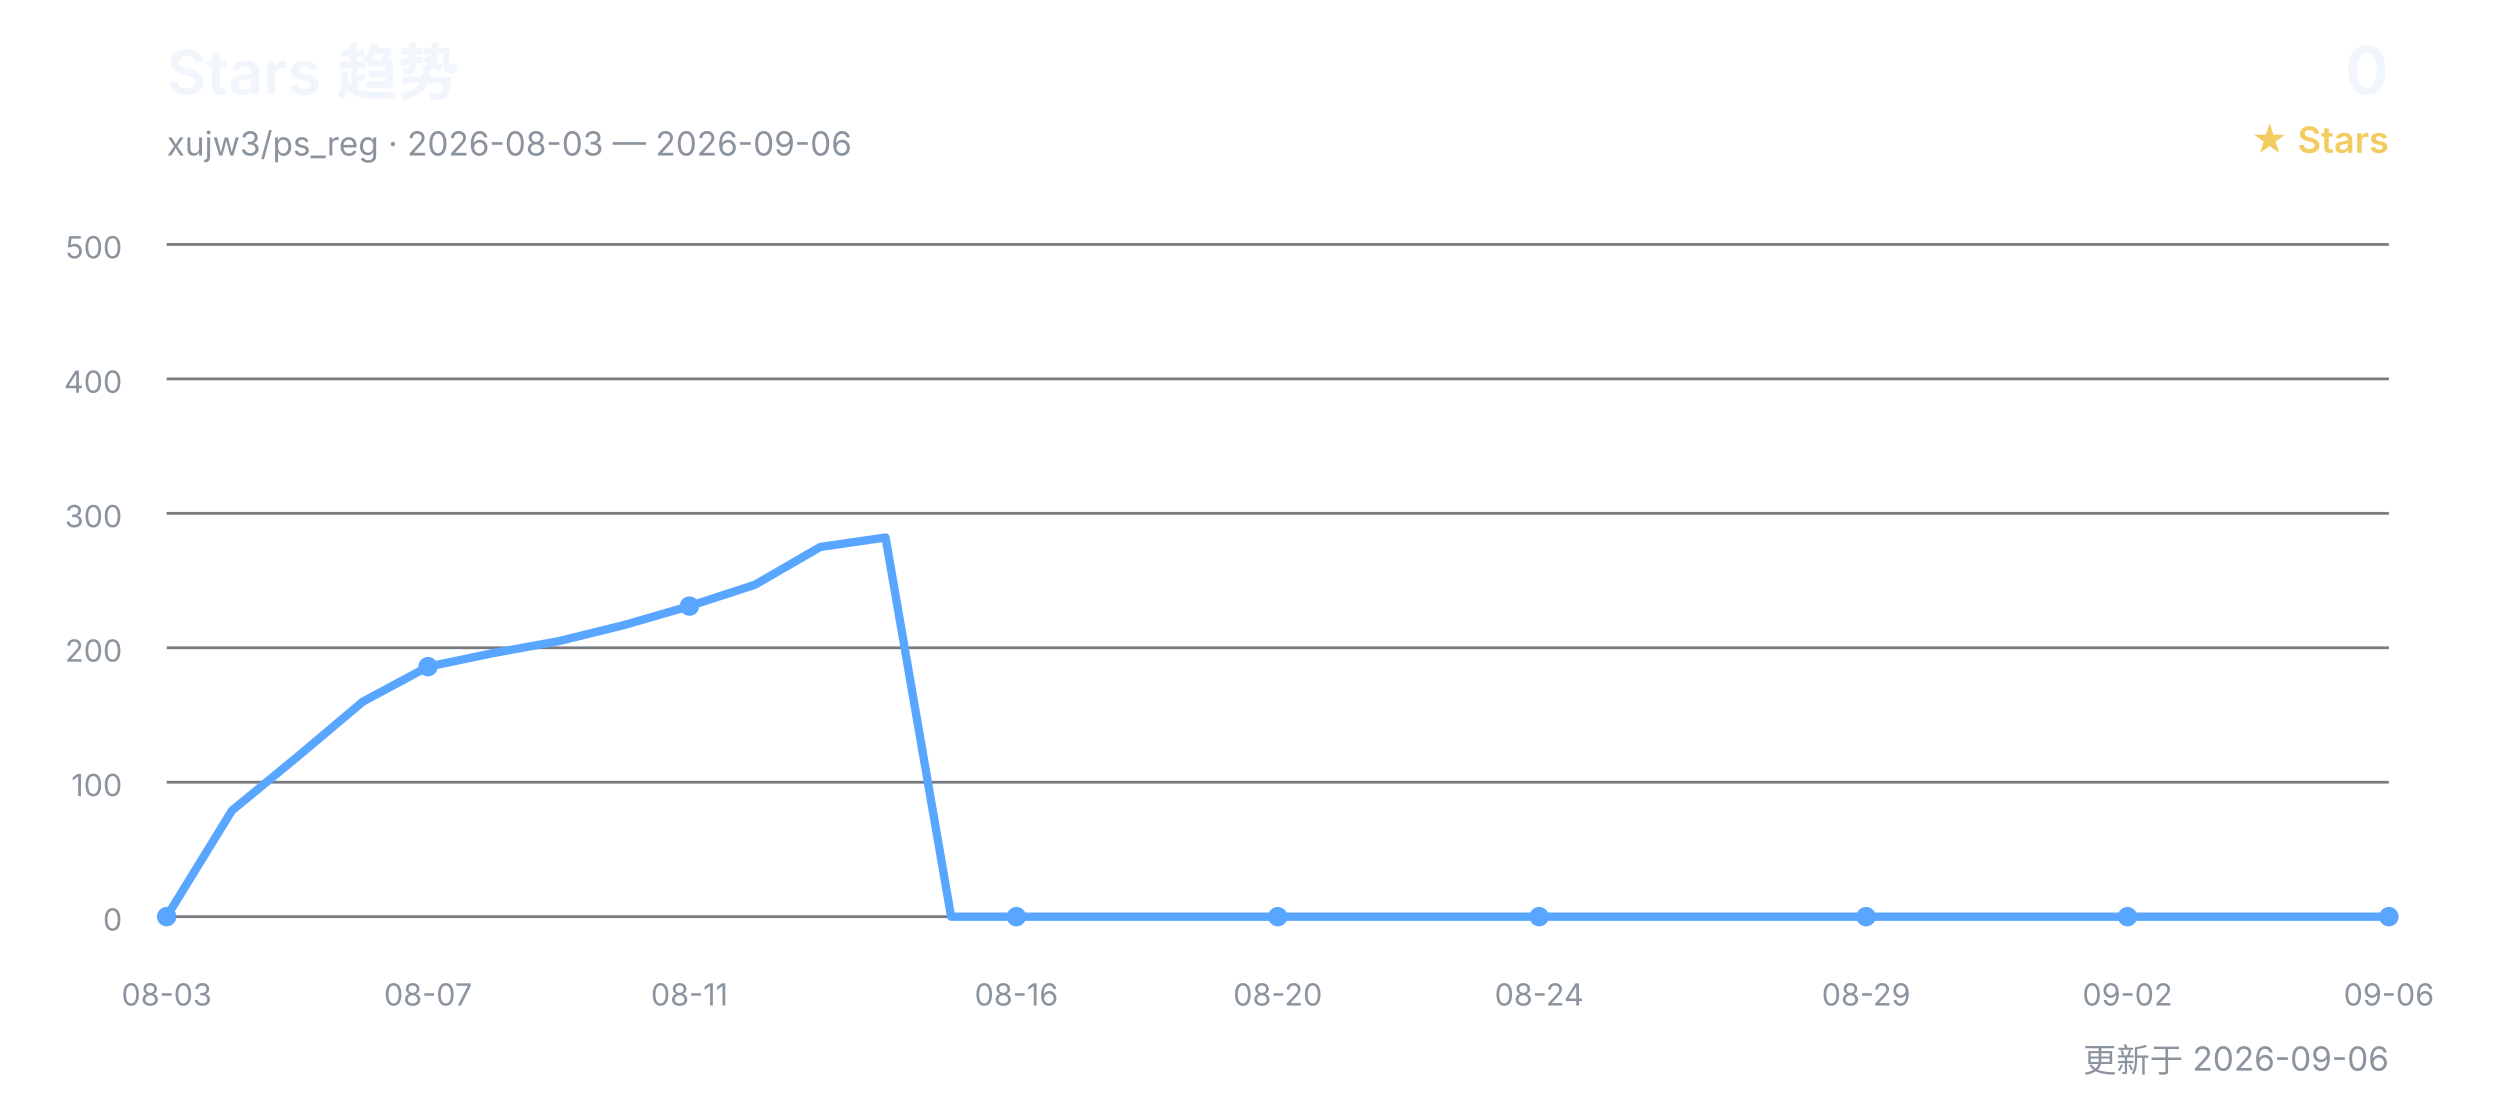
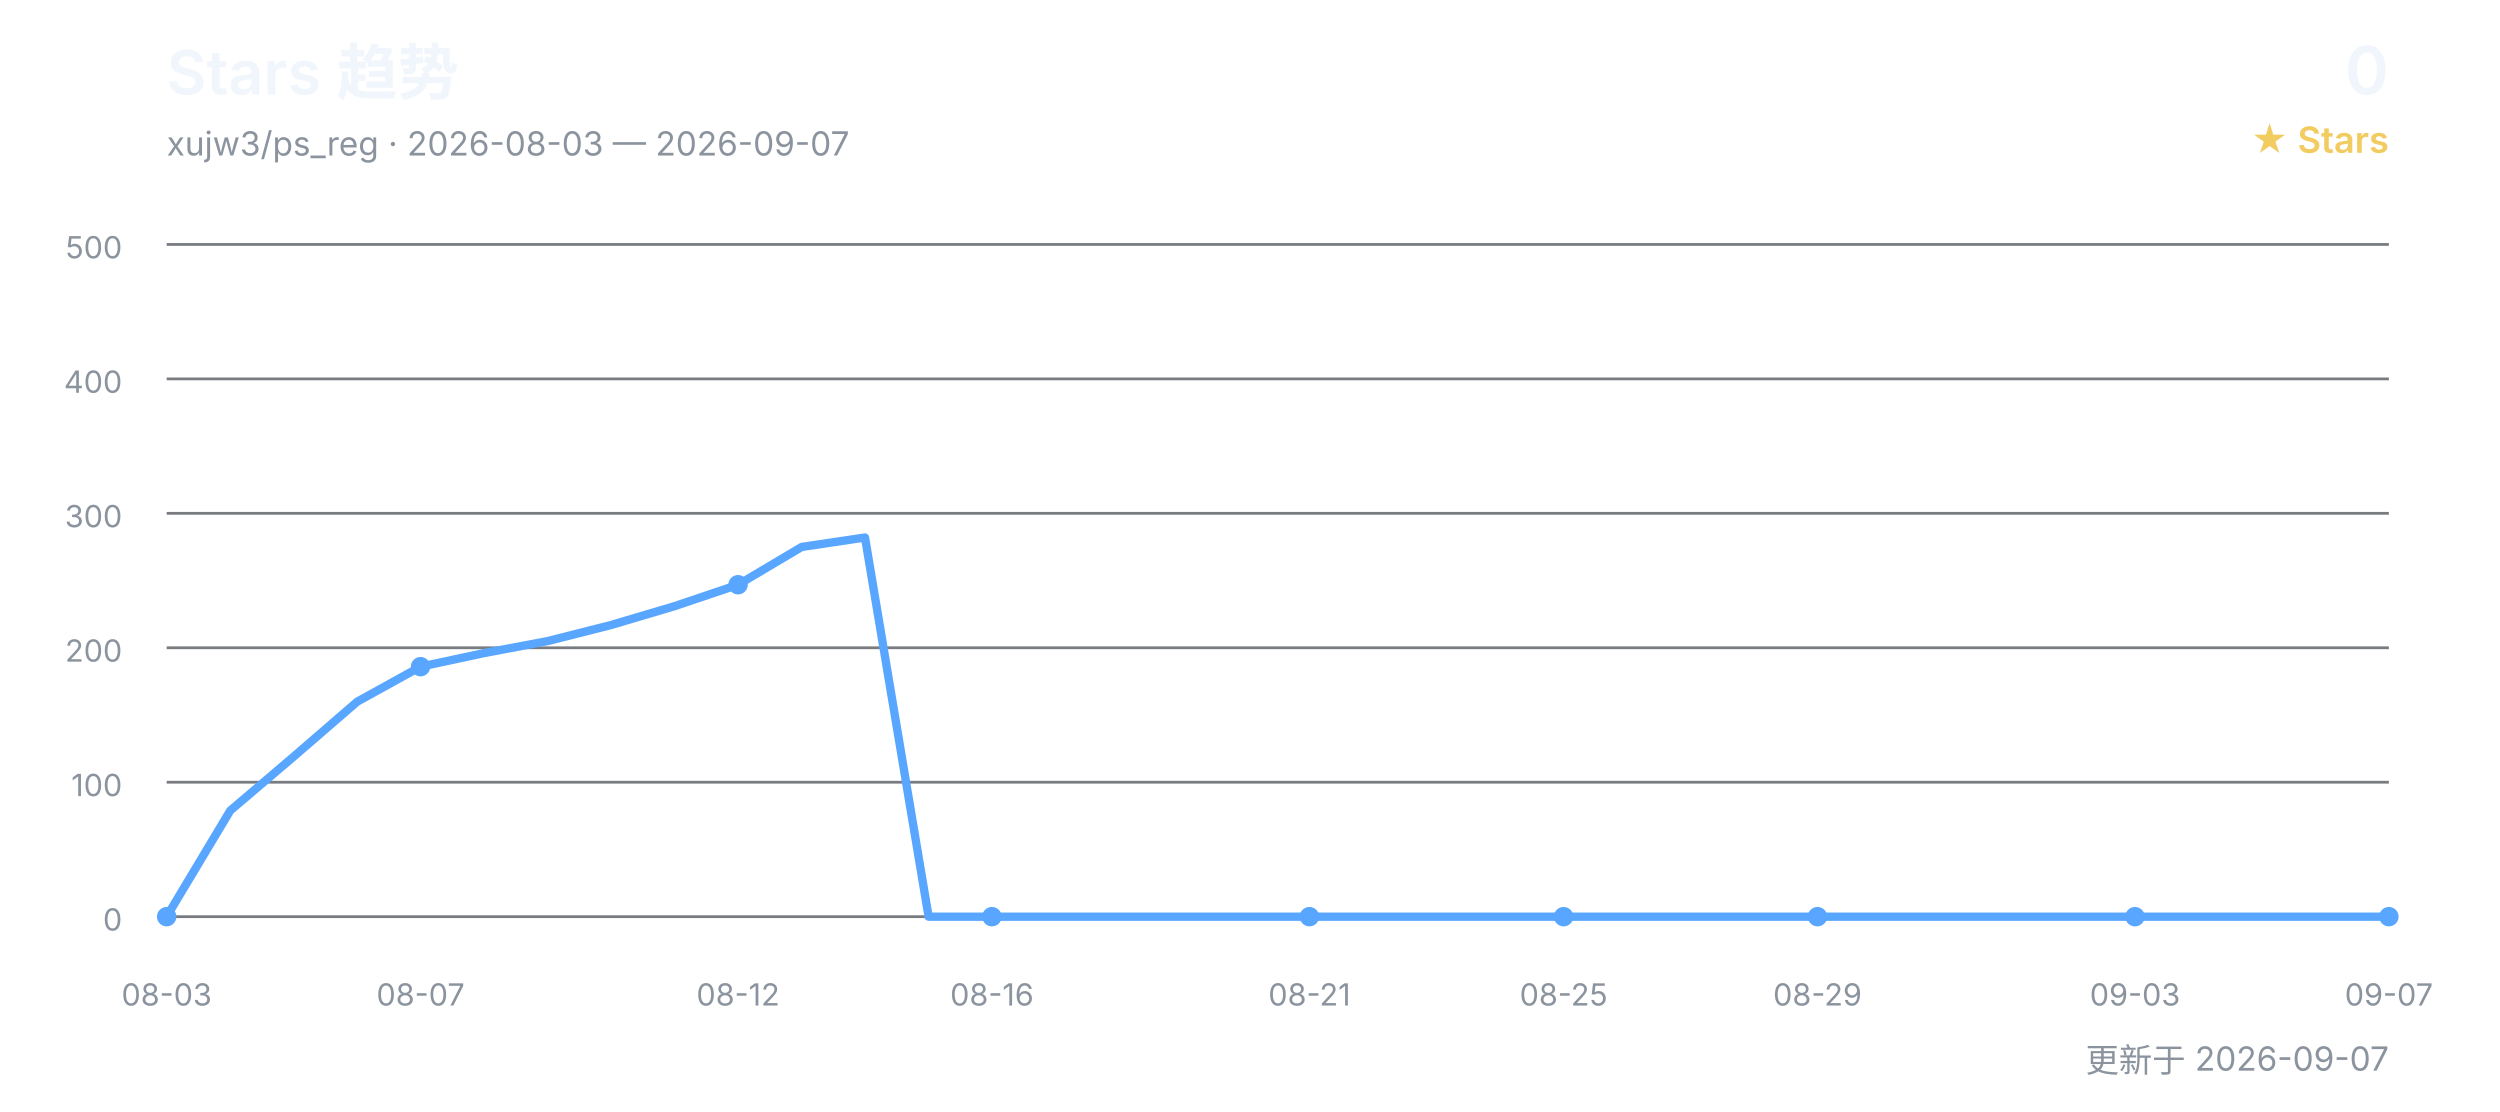
<svg xmlns="http://www.w3.org/2000/svg" width="900" height="400" viewBox="0 0 900 400" role="img" aria-labelledby="title desc">
  <defs>
    <style>
      text { font-family: Inter, "Segoe UI", Arial, "Noto Sans CJK SC", sans-serif; }
      .title { fill: #f0f6fc; font-size: 22px; font-weight: 600; }
      .subtitle { fill: #8b949e; font-size: 12px; }
      .count { fill: #f0f6fc; font-size: 24px; font-weight: 600; }
      .count-label { fill: #f2cc60; font-size: 13px; font-weight: 600; }
      .grid { stroke: #30363d; stroke-width: 1; opacity: 0.65; }
      .axis { fill: #8b949e; font-size: 11px; }
      .line { fill: none; stroke: #58a6ff; stroke-width: 3; stroke-linecap: round; stroke-linejoin: round; }
      .point { fill: #58a6ff; }
    </style>
  </defs>
  <text x="60" y="34" class="title">Stars 趋势</text>
-   <text x="60" y="56" class="subtitle">xujw3/ps_reg · 2026-08-03 — 2026-09-06</text>
+   <text x="60" y="56" class="subtitle">xujw3/ps_reg · 2026-08-03 — 2026-09-07</text>
  <text x="860" y="34" class="count" text-anchor="end">0</text>
  <text x="860" y="55" class="count-label" text-anchor="end">★ Stars</text>
  <line x1="60" y1="330.0" x2="860" y2="330.0" class="grid" />
  <text x="44" y="335.0" class="axis" text-anchor="end">0</text>
  <line x1="60" y1="281.6" x2="860" y2="281.6" class="grid" />
  <text x="44" y="286.6" class="axis" text-anchor="end">100</text>
  <line x1="60" y1="233.2" x2="860" y2="233.2" class="grid" />
  <text x="44" y="238.2" class="axis" text-anchor="end">200</text>
  <line x1="60" y1="184.8" x2="860" y2="184.8" class="grid" />
  <text x="44" y="189.8" class="axis" text-anchor="end">300</text>
  <line x1="60" y1="136.4" x2="860" y2="136.4" class="grid" />
  <text x="44" y="141.4" class="axis" text-anchor="end">400</text>
  <line x1="60" y1="88.0" x2="860" y2="88.0" class="grid" />
  <text x="44" y="93.0" class="axis" text-anchor="end">500</text>
-   <polyline points="60.0,330.0 83.5,291.8 107.1,272.4 130.6,252.6 154.1,240.0 177.6,235.1 201.2,230.8 224.7,225.0 248.2,218.2 271.8,210.5 295.3,196.9 318.8,193.5 342.4,330.0 365.9,330.0 389.4,330.0 412.9,330.0 436.5,330.0 460.0,330.0 483.5,330.0 507.1,330.0 530.6,330.0 554.1,330.0 577.6,330.0 601.2,330.0 624.7,330.0 648.2,330.0 671.8,330.0 695.3,330.0 718.8,330.0 742.4,330.0 765.9,330.0 789.4,330.0 812.9,330.0 836.5,330.0 860.0,330.0" class="line" />
+   <polyline points="60.0,330.0 82.9,291.8 105.7,272.4 128.6,252.6 151.4,240.0 174.3,235.1 197.1,230.8 220.0,225.0 242.9,218.2 265.7,210.5 288.6,196.9 311.4,193.5 334.3,330.0 357.1,330.0 380.0,330.0 402.9,330.0 425.7,330.0 448.6,330.0 471.4,330.0 494.3,330.0 517.1,330.0 540.0,330.0 562.9,330.0 585.7,330.0 608.6,330.0 631.4,330.0 654.3,330.0 677.1,330.0 700.0,330.0 722.9,330.0 745.7,330.0 768.6,330.0 791.4,330.0 814.3,330.0 837.1,330.0 860.0,330.0" class="line" />
  <text x="60.0" y="362" class="axis" text-anchor="middle">08-03</text>
  <circle cx="60.0" cy="330.0" r="3.5" class="point" />
-   <text x="154.1" y="362" class="axis" text-anchor="middle">08-07</text>
-   <circle cx="154.1" cy="240.0" r="3.5" class="point" />
-   <text x="248.2" y="362" class="axis" text-anchor="middle">08-11</text>
-   <circle cx="248.2" cy="218.2" r="3.5" class="point" />
-   <text x="365.9" y="362" class="axis" text-anchor="middle">08-16</text>
-   <circle cx="365.9" cy="330.0" r="3.5" class="point" />
-   <text x="460.0" y="362" class="axis" text-anchor="middle">08-20</text>
-   <circle cx="460.0" cy="330.0" r="3.5" class="point" />
-   <text x="554.1" y="362" class="axis" text-anchor="middle">08-24</text>
-   <circle cx="554.1" cy="330.0" r="3.5" class="point" />
-   <text x="671.8" y="362" class="axis" text-anchor="middle">08-29</text>
-   <circle cx="671.8" cy="330.0" r="3.5" class="point" />
-   <text x="765.9" y="362" class="axis" text-anchor="middle">09-02</text>
-   <circle cx="765.9" cy="330.0" r="3.5" class="point" />
-   <text x="860.0" y="362" class="axis" text-anchor="middle">09-06</text>
+   <text x="151.4" y="362" class="axis" text-anchor="middle">08-07</text>
+   <circle cx="151.4" cy="240.0" r="3.5" class="point" />
+   <text x="265.7" y="362" class="axis" text-anchor="middle">08-12</text>
+   <circle cx="265.7" cy="210.5" r="3.5" class="point" />
+   <text x="357.1" y="362" class="axis" text-anchor="middle">08-16</text>
+   <circle cx="357.1" cy="330.0" r="3.5" class="point" />
+   <text x="471.4" y="362" class="axis" text-anchor="middle">08-21</text>
+   <circle cx="471.4" cy="330.0" r="3.5" class="point" />
+   <text x="562.9" y="362" class="axis" text-anchor="middle">08-25</text>
+   <circle cx="562.9" cy="330.0" r="3.5" class="point" />
+   <text x="654.3" y="362" class="axis" text-anchor="middle">08-29</text>
+   <circle cx="654.3" cy="330.0" r="3.5" class="point" />
+   <text x="768.6" y="362" class="axis" text-anchor="middle">09-03</text>
+   <circle cx="768.6" cy="330.0" r="3.5" class="point" />
+   <text x="860.0" y="362" class="axis" text-anchor="middle">09-07</text>
  <circle cx="860.0" cy="330.0" r="3.5" class="point" />
-   <text x="860" y="386" class="subtitle" text-anchor="end">更新于 2026-09-06</text>
+   <text x="860" y="386" class="subtitle" text-anchor="end">更新于 2026-09-07</text>
</svg>
